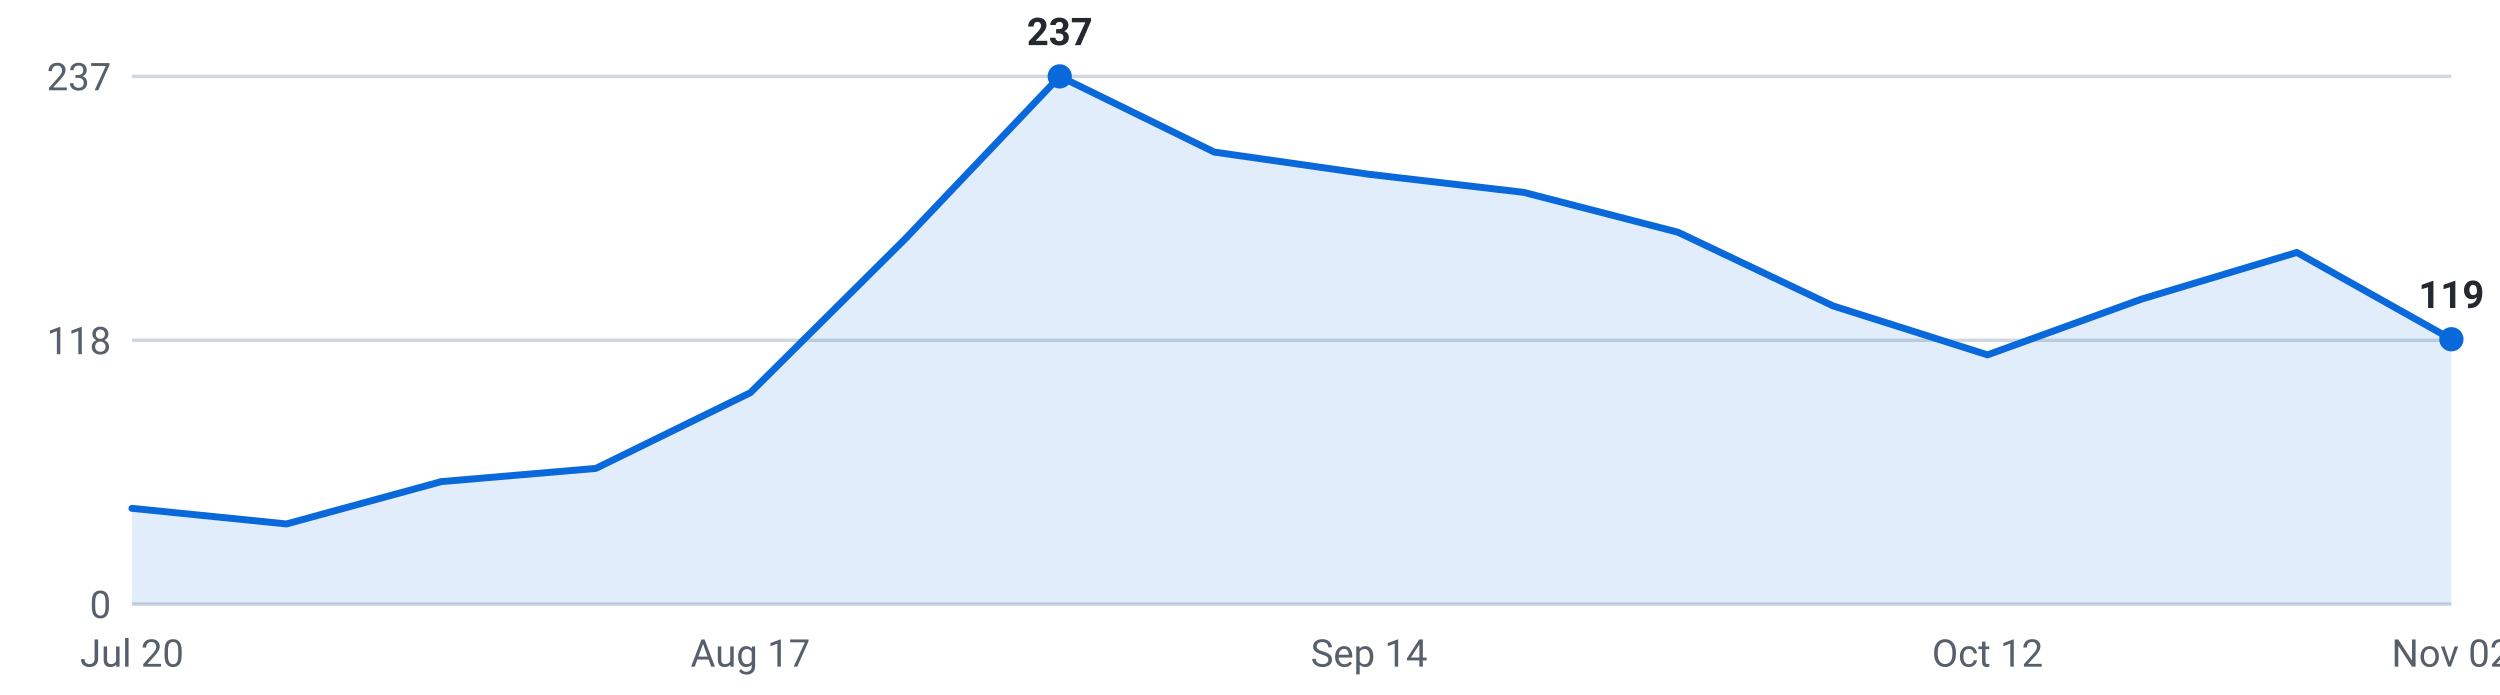
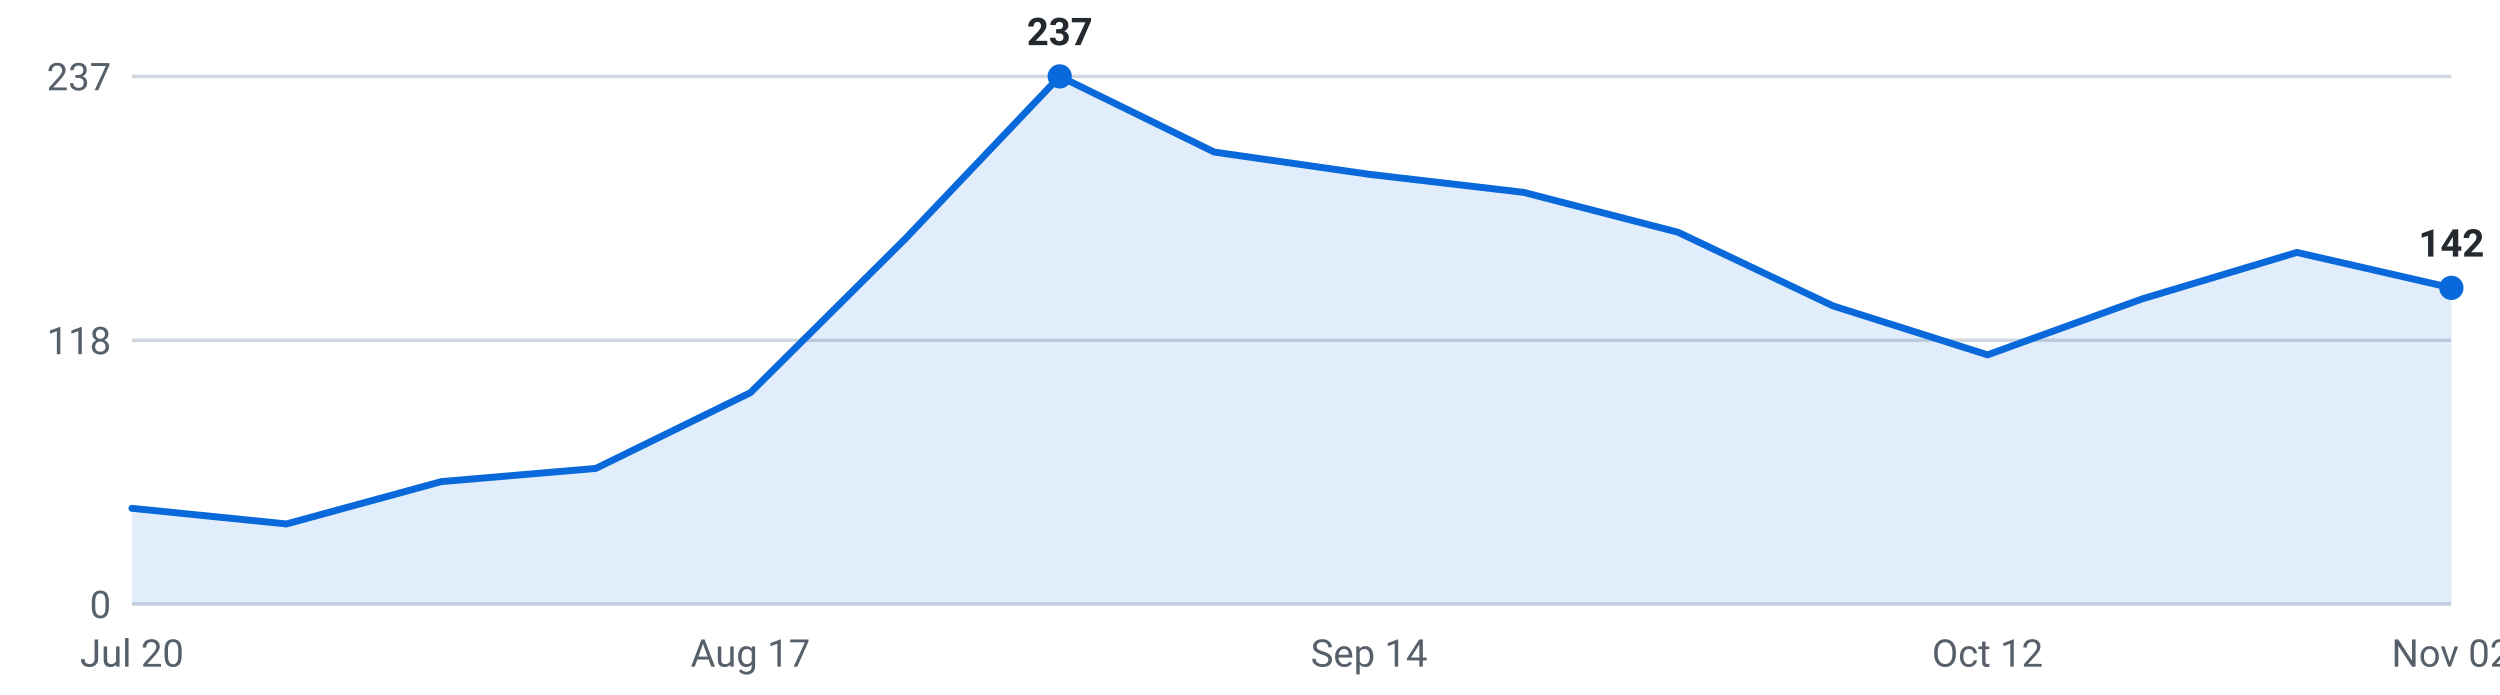
<svg xmlns="http://www.w3.org/2000/svg" viewBox="0 0 720 200" width="720" height="200" role="img" aria-label="Internships posted per week, last 16 weeks">
  <g font-family="-apple-system,Segoe UI,Roboto,sans-serif" font-size="11">
    <line x1="38" y1="174.0" x2="706" y2="174.0" stroke="#d0d7de" stroke-width="1" />
    <text x="32" y="178.0" text-anchor="end" fill="#57606a">0</text>
    <line x1="38" y1="98.0" x2="706" y2="98.0" stroke="#d0d7de" stroke-width="1" />
    <text x="32" y="102.0" text-anchor="end" fill="#57606a">118</text>
    <line x1="38" y1="22.0" x2="706" y2="22.0" stroke="#d0d7de" stroke-width="1" />
    <text x="32" y="26.0" text-anchor="end" fill="#57606a">237</text>
-     <path d="M38.0,174 L38.0,146.4 L82.5,150.9 L127.1,138.7 L171.6,134.9 L216.1,113.1 L260.7,68.8 L305.2,22.0 L349.7,43.8 L394.3,50.2 L438.8,55.4 L483.3,66.9 L527.9,88.1 L572.4,102.2 L616.9,86.1 L661.5,72.7 L706.0,97.7 L706.0,174 Z" fill="#0969da" fill-opacity="0.12" />
-     <polyline points="38.0,146.4 82.5,150.9 127.1,138.7 171.6,134.9 216.1,113.1 260.7,68.8 305.2,22.0 349.7,43.8 394.3,50.2 438.8,55.4 483.3,66.9 527.9,88.1 572.4,102.2 616.9,86.1 661.5,72.7 706.0,97.7" fill="none" stroke="#0969da" stroke-width="2" stroke-linejoin="round" stroke-linecap="round" />
+     <path d="M38.0,174 L38.0,146.4 L82.5,150.9 L127.1,138.7 L171.6,134.9 L216.1,113.1 L260.7,68.8 L305.2,22.0 L349.7,43.8 L394.3,50.2 L438.8,55.4 L483.3,66.9 L527.9,88.1 L572.4,102.2 L616.9,86.1 L661.5,72.7 L706.0,82.9 L706.0,174 Z" fill="#0969da" fill-opacity="0.12" />
+     <polyline points="38.0,146.4 82.5,150.9 127.1,138.7 171.6,134.9 216.1,113.1 260.7,68.8 305.2,22.0 349.7,43.8 394.3,50.2 438.8,55.4 483.3,66.9 527.9,88.1 572.4,102.2 616.9,86.1 661.5,72.7 706.0,82.9" fill="none" stroke="#0969da" stroke-width="2" stroke-linejoin="round" stroke-linecap="round" />
    <circle cx="305.2" cy="22.0" r="3.5" fill="#0969da" />
    <text x="305.2" y="13.0" text-anchor="middle" fill="#24292f" font-weight="600">237</text>
-     <circle cx="706.0" cy="97.7" r="3.5" fill="#0969da" />
-     <text x="706.0" y="88.7" text-anchor="middle" fill="#24292f" font-weight="600">119</text>
+     <circle cx="706.0" cy="82.9" r="3.5" fill="#0969da" />
+     <text x="706.0" y="73.9" text-anchor="middle" fill="#24292f" font-weight="600">142</text>
    <text x="38.0" y="192" text-anchor="middle" fill="#57606a">Jul 20</text>
    <text x="216.1" y="192" text-anchor="middle" fill="#57606a">Aug 17</text>
    <text x="394.3" y="192" text-anchor="middle" fill="#57606a">Sep 14</text>
    <text x="572.4" y="192" text-anchor="middle" fill="#57606a">Oct 12</text>
    <text x="706.0" y="192" text-anchor="middle" fill="#57606a">Nov 02</text>
  </g>
</svg>
